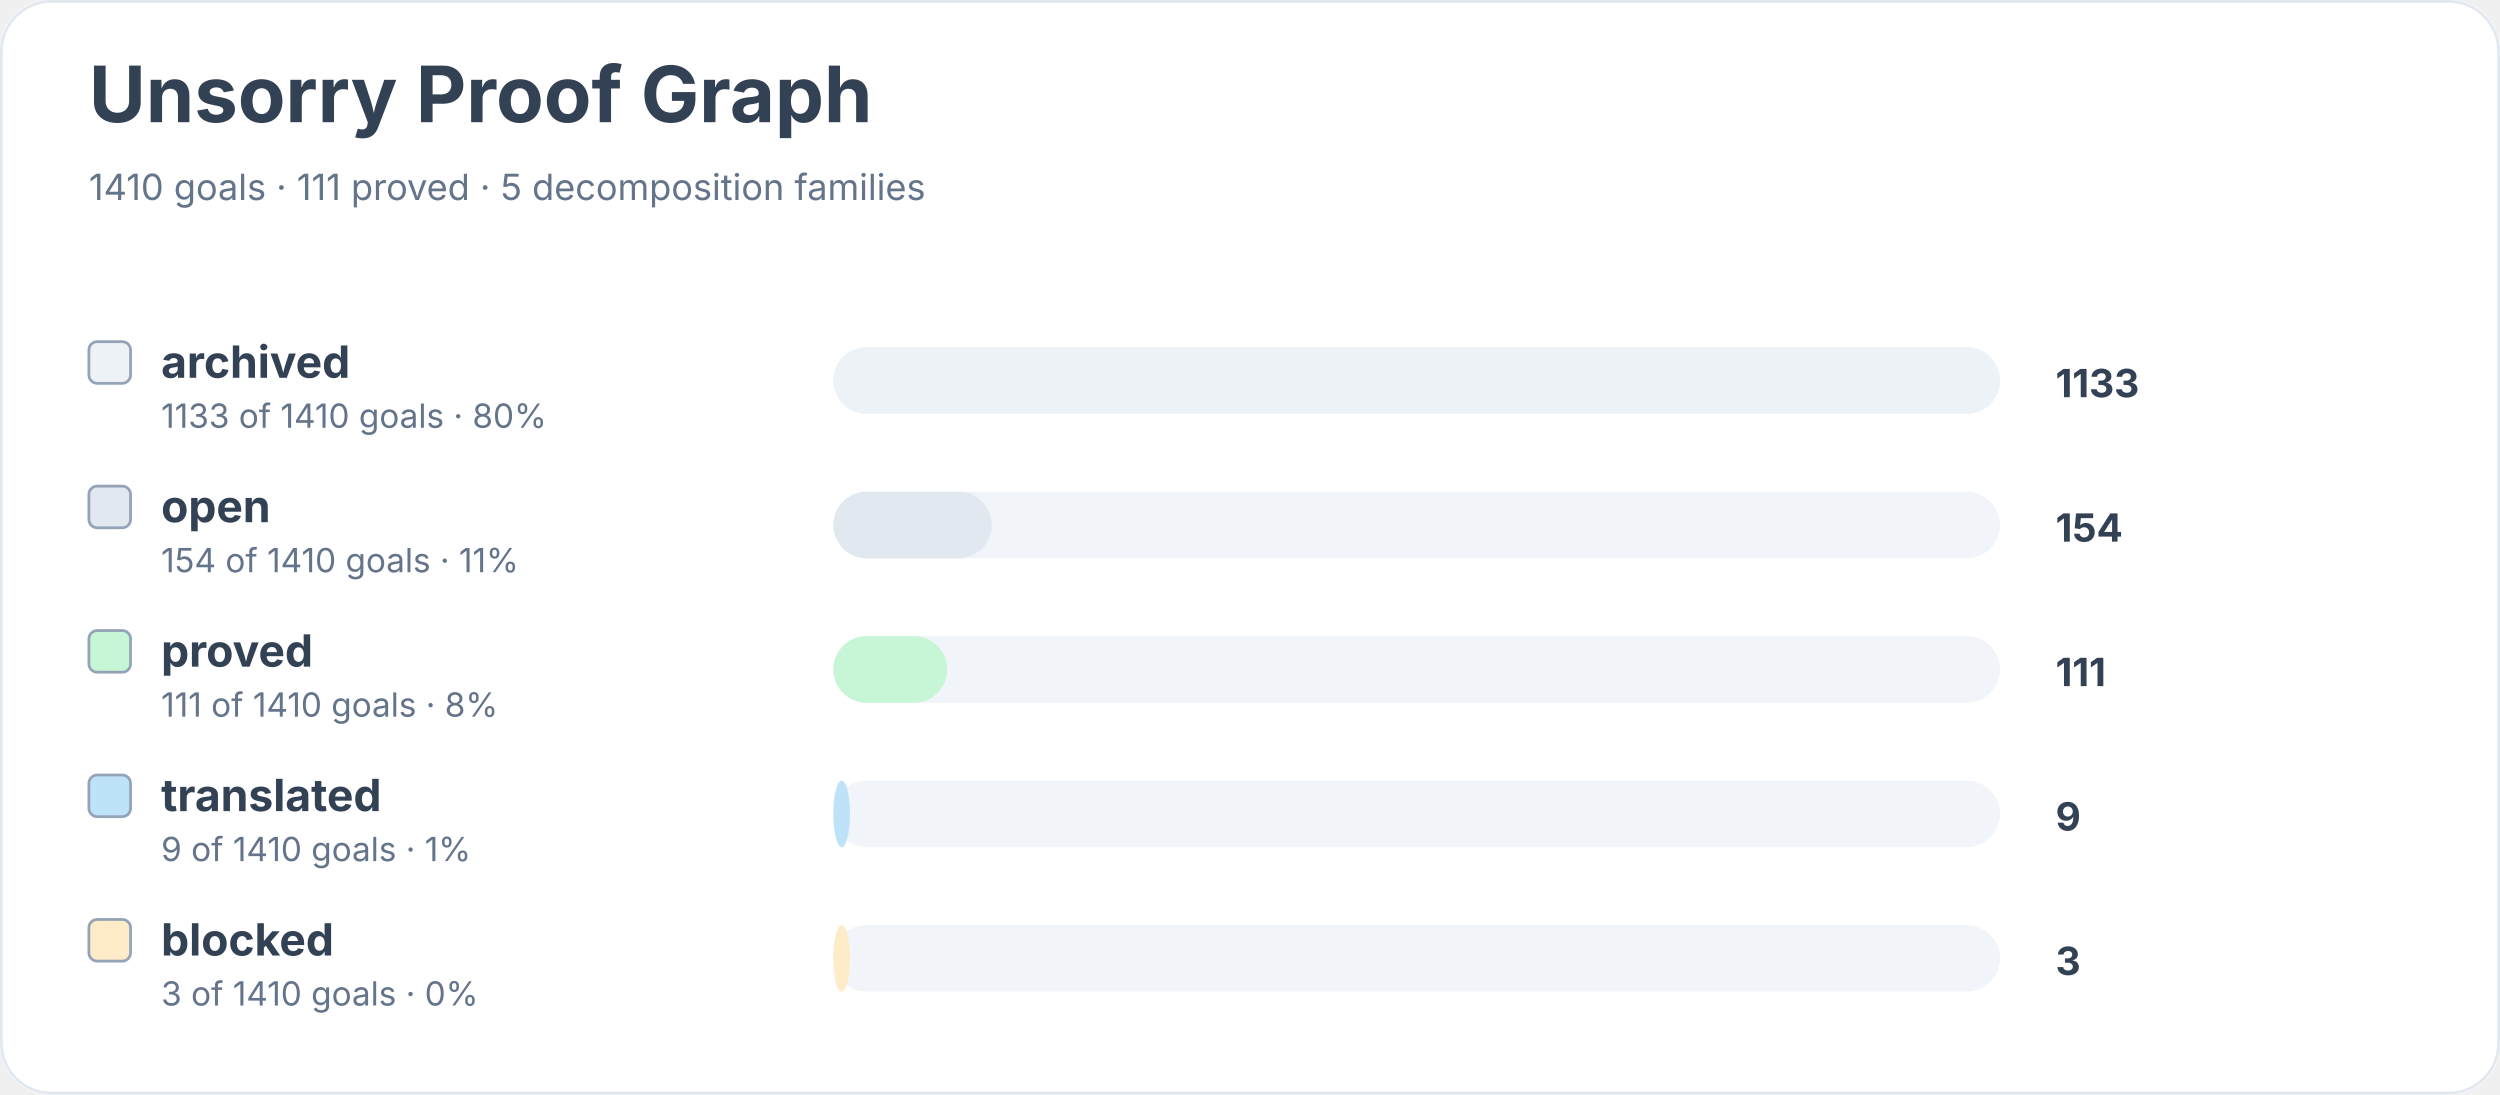
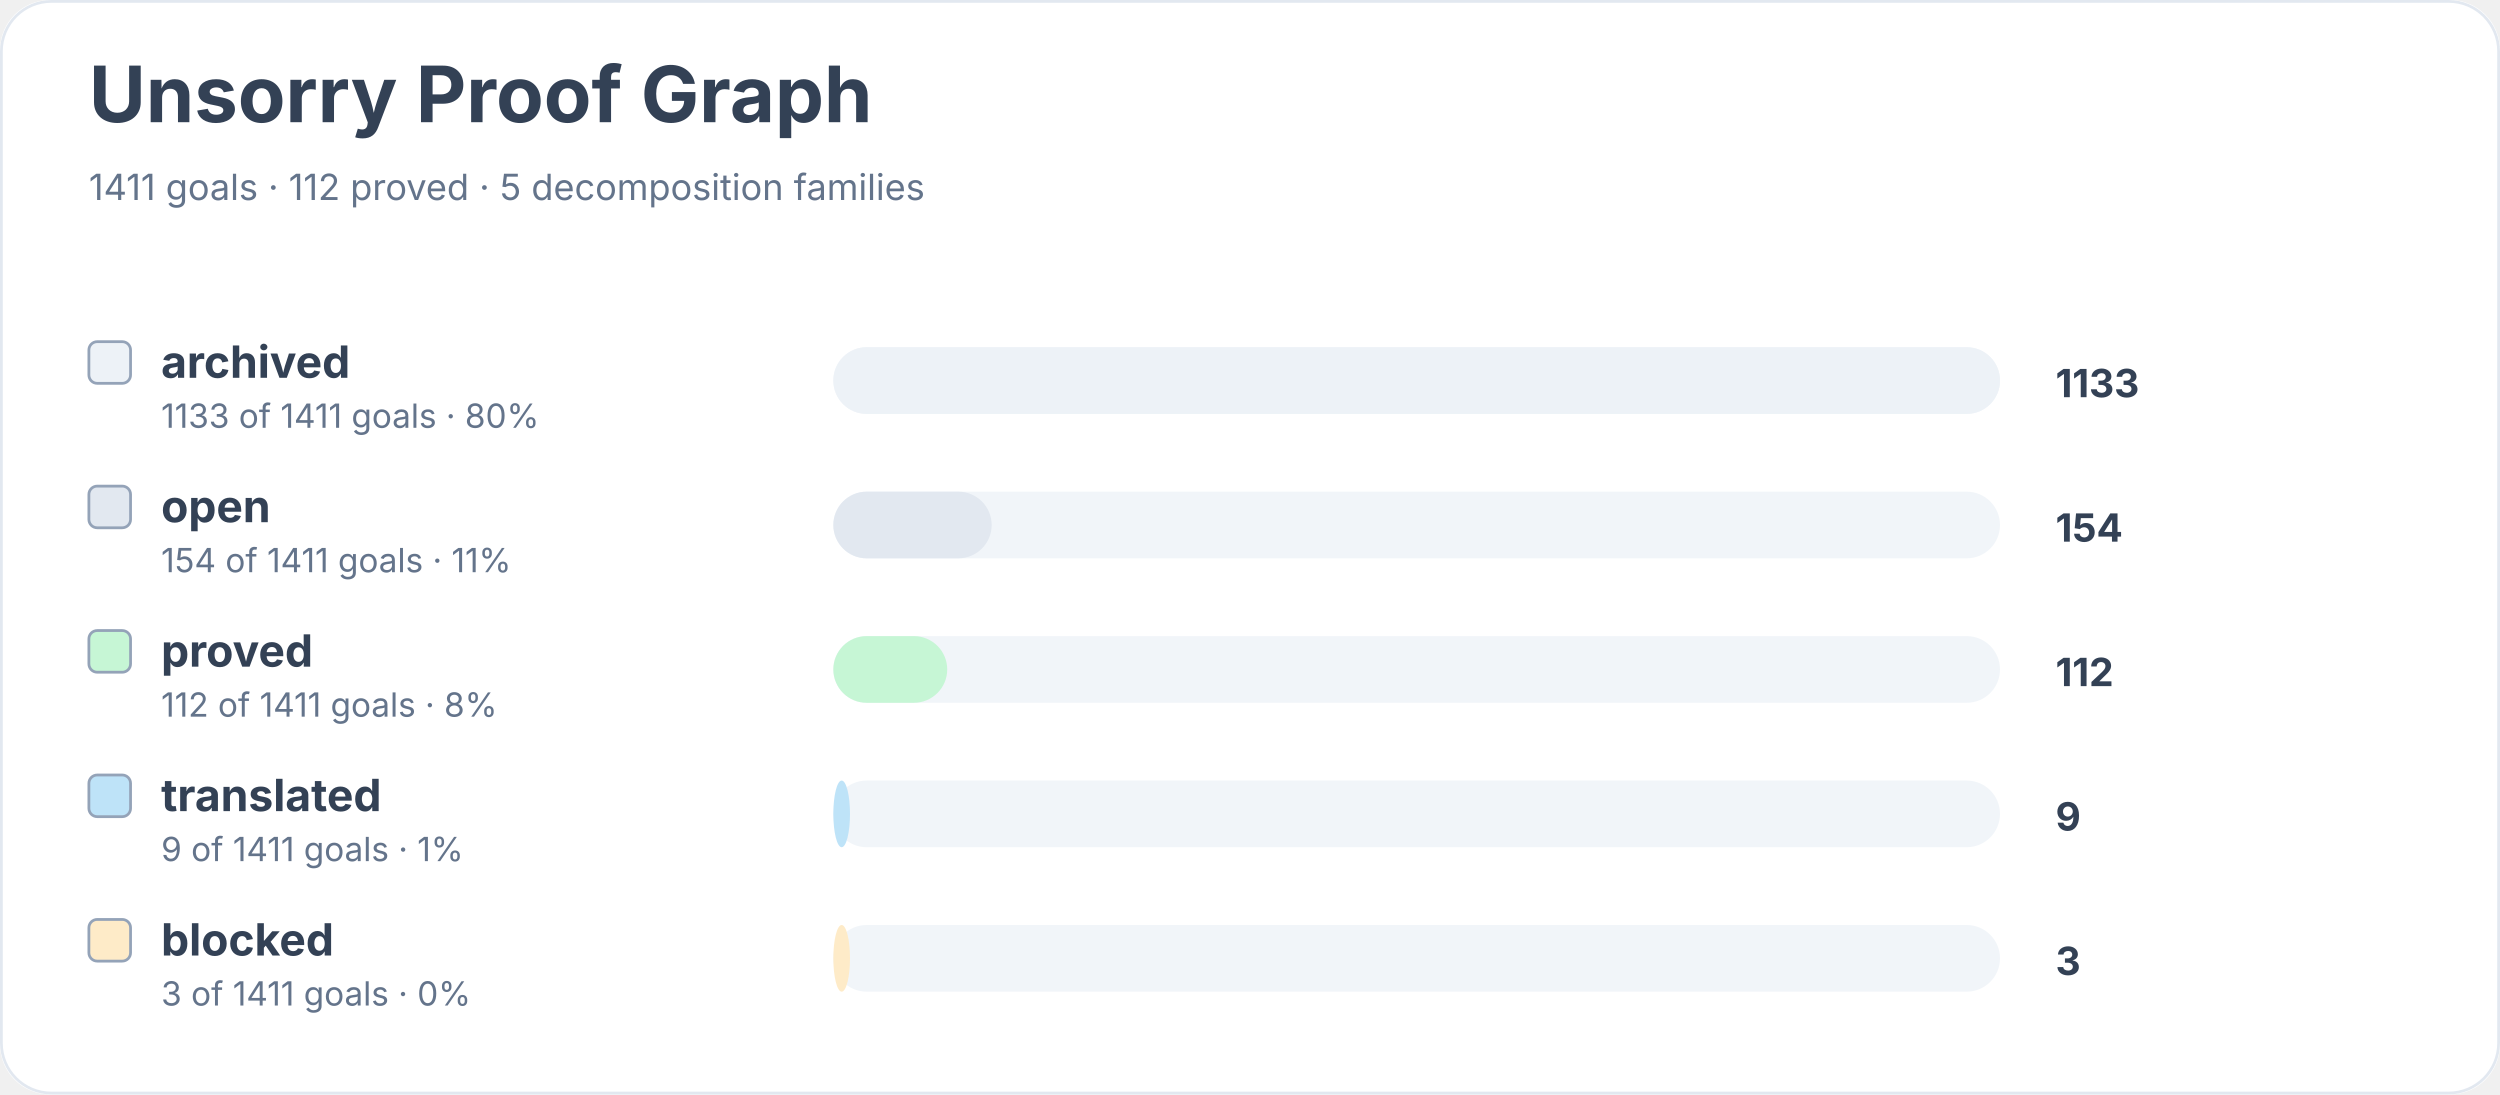
<svg xmlns="http://www.w3.org/2000/svg" width="900" height="394" viewBox="0 0 900 394" role="img" aria-labelledby="title desc">
  <rect width="900" height="100%" rx="18" fill="#ffffff" />
  <rect x="0.5" y="0.5" width="899" height="393" rx="18" fill="none" stroke="#e2e8f0" />
  <text x="32" y="44" font-family="Inter, system-ui, sans-serif" font-size="28" font-weight="700" fill="#334155">Unsorry Proof Graph</text>
-   <text x="32" y="72" font-family="Inter, system-ui, sans-serif" font-size="13" fill="#64748b">1410 goals · 111 proved · 5 decomposition families</text>
+   <text x="32" y="72" font-family="Inter, system-ui, sans-serif" font-size="13" fill="#64748b">1411 goals · 112 proved · 5 decomposition families</text>
  <rect x="32" y="123" width="15" height="15" rx="3" fill="#edf2f7" stroke="#94a3b8" />
  <text x="58" y="136" font-family="Inter, system-ui, sans-serif" font-size="16" font-weight="650" fill="#334155">archived</text>
-   <text x="58" y="154" font-family="Inter, system-ui, sans-serif" font-size="12" fill="#64748b">1133 of 1410 goals · 80%</text>
+   <text x="58" y="154" font-family="Inter, system-ui, sans-serif" font-size="12" fill="#64748b">1133 of 1411 goals · 80%</text>
  <rect x="300" y="125" width="420" height="24" rx="12" fill="#f1f5f9" />
  <rect x="300" y="125" width="420" height="24" rx="12" fill="#edf2f7" />
  <text x="740" y="143" font-family="Inter, system-ui, sans-serif" font-size="14" font-weight="700" fill="#334155">1133</text>
  <rect x="32" y="175" width="15" height="15" rx="3" fill="#e2e8f0" stroke="#94a3b8" />
  <text x="58" y="188" font-family="Inter, system-ui, sans-serif" font-size="16" font-weight="650" fill="#334155">open</text>
-   <text x="58" y="206" font-family="Inter, system-ui, sans-serif" font-size="12" fill="#64748b">154 of 1410 goals · 11%</text>
+   <text x="58" y="206" font-family="Inter, system-ui, sans-serif" font-size="12" fill="#64748b">154 of 1411 goals · 11%</text>
  <rect x="300" y="177" width="420" height="24" rx="12" fill="#f1f5f9" />
  <rect x="300" y="177" width="57" height="24" rx="12" fill="#e2e8f0" />
  <text x="740" y="195" font-family="Inter, system-ui, sans-serif" font-size="14" font-weight="700" fill="#334155">154</text>
  <rect x="32" y="227" width="15" height="15" rx="3" fill="#c6f6d5" stroke="#94a3b8" />
  <text x="58" y="240" font-family="Inter, system-ui, sans-serif" font-size="16" font-weight="650" fill="#334155">proved</text>
-   <text x="58" y="258" font-family="Inter, system-ui, sans-serif" font-size="12" fill="#64748b">111 of 1410 goals · 8%</text>
+   <text x="58" y="258" font-family="Inter, system-ui, sans-serif" font-size="12" fill="#64748b">112 of 1411 goals · 8%</text>
  <rect x="300" y="229" width="420" height="24" rx="12" fill="#f1f5f9" />
  <rect x="300" y="229" width="41" height="24" rx="12" fill="#c6f6d5" />
-   <text x="740" y="247" font-family="Inter, system-ui, sans-serif" font-size="14" font-weight="700" fill="#334155">111</text>
+   <text x="740" y="247" font-family="Inter, system-ui, sans-serif" font-size="14" font-weight="700" fill="#334155">112</text>
  <rect x="32" y="279" width="15" height="15" rx="3" fill="#bee3f8" stroke="#94a3b8" />
  <text x="58" y="292" font-family="Inter, system-ui, sans-serif" font-size="16" font-weight="650" fill="#334155">translated</text>
-   <text x="58" y="310" font-family="Inter, system-ui, sans-serif" font-size="12" fill="#64748b">9 of 1410 goals · 1%</text>
+   <text x="58" y="310" font-family="Inter, system-ui, sans-serif" font-size="12" fill="#64748b">9 of 1411 goals · 1%</text>
  <rect x="300" y="281" width="420" height="24" rx="12" fill="#f1f5f9" />
  <rect x="300" y="281" width="6" height="24" rx="12" fill="#bee3f8" />
  <text x="740" y="299" font-family="Inter, system-ui, sans-serif" font-size="14" font-weight="700" fill="#334155">9</text>
  <rect x="32" y="331" width="15" height="15" rx="3" fill="#feebc8" stroke="#94a3b8" />
  <text x="58" y="344" font-family="Inter, system-ui, sans-serif" font-size="16" font-weight="650" fill="#334155">blocked</text>
-   <text x="58" y="362" font-family="Inter, system-ui, sans-serif" font-size="12" fill="#64748b">3 of 1410 goals · 0%</text>
+   <text x="58" y="362" font-family="Inter, system-ui, sans-serif" font-size="12" fill="#64748b">3 of 1411 goals · 0%</text>
  <rect x="300" y="333" width="420" height="24" rx="12" fill="#f1f5f9" />
  <rect x="300" y="333" width="6" height="24" rx="12" fill="#feebc8" />
  <text x="740" y="351" font-family="Inter, system-ui, sans-serif" font-size="14" font-weight="700" fill="#334155">3</text>
</svg>
